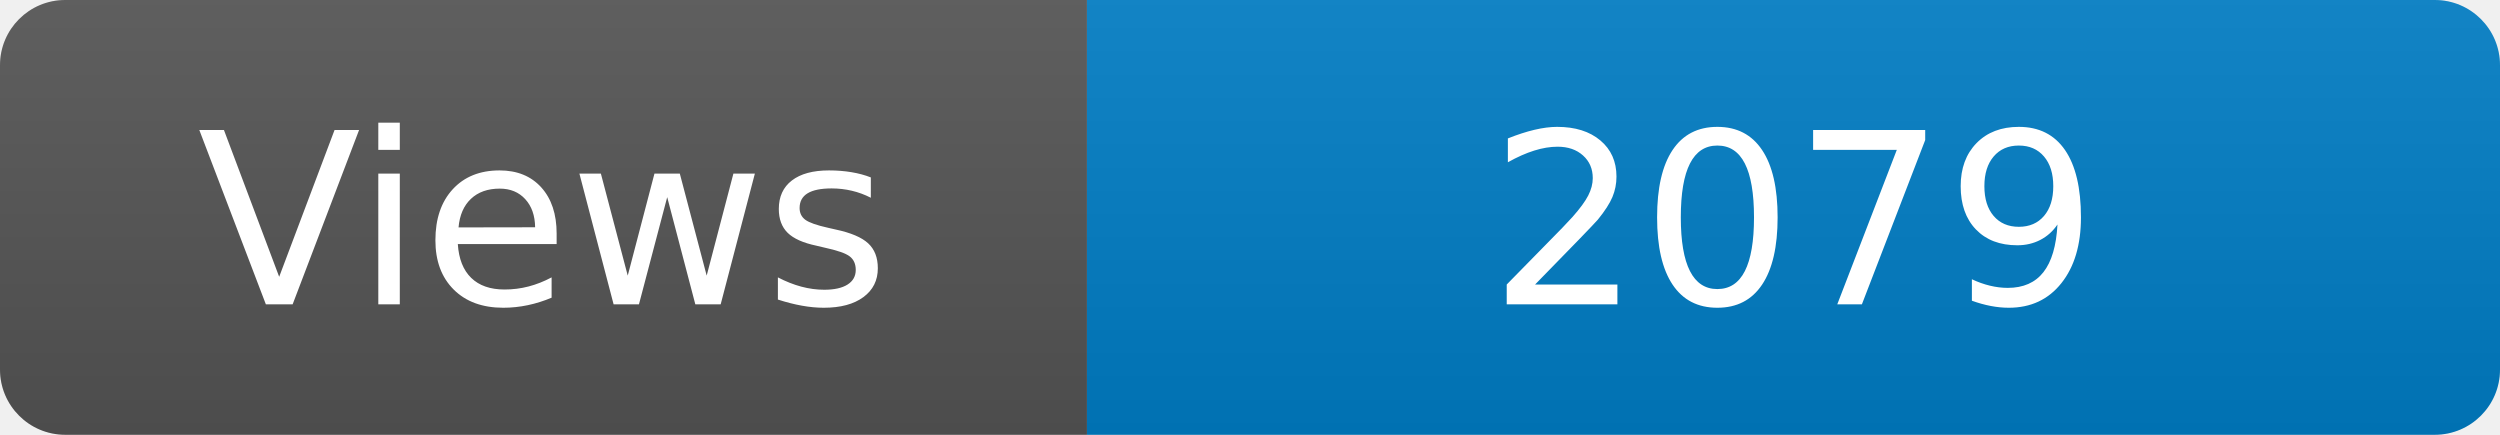
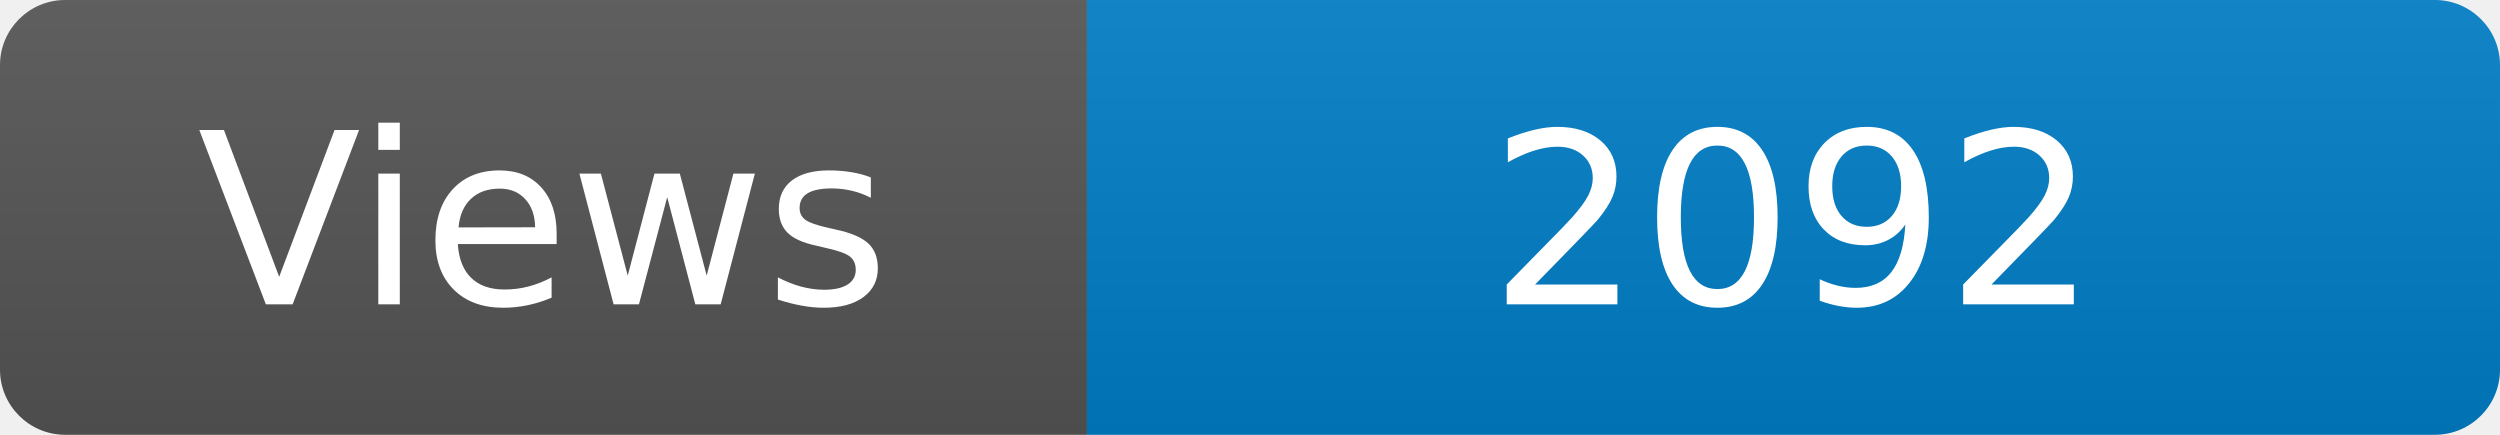
<svg xmlns="http://www.w3.org/2000/svg" width="115" height="20" role="img" aria-label="Maintained?: yes">
  <linearGradient id="s" x2="0" y2="100%">
    <stop offset="0" stop-color="#bbb" stop-opacity=".1" />
    <stop offset="1" stop-opacity=".1" />
  </linearGradient>
  <clipPath id="r">
    <rect width="115" height="20" rx="3" fill="#fff" />
  </clipPath>
  <g clip-path="url(#r)">
    <rect width="50" height="20" fill="#555" />
    <rect x="50" width="160" height="20" fill="#007ec6" />
    <rect width="115" height="20" fill="url(#s)" />
  </g>
  <g fill="#fff" text-anchor="middle" font-family="Verdana,Geneva,DejaVu Sans,sans-serif" font-size="110">
    <text x="250" y="140" transform="scale(.1)" fill="#fff">Views</text>
-     <text x="825" y="140" transform="scale(.1)" fill="#fff">2079</text>
+     <text x="825" y="140" transform="scale(.1)" fill="#fff">2092</text>
  </g>
</svg>
